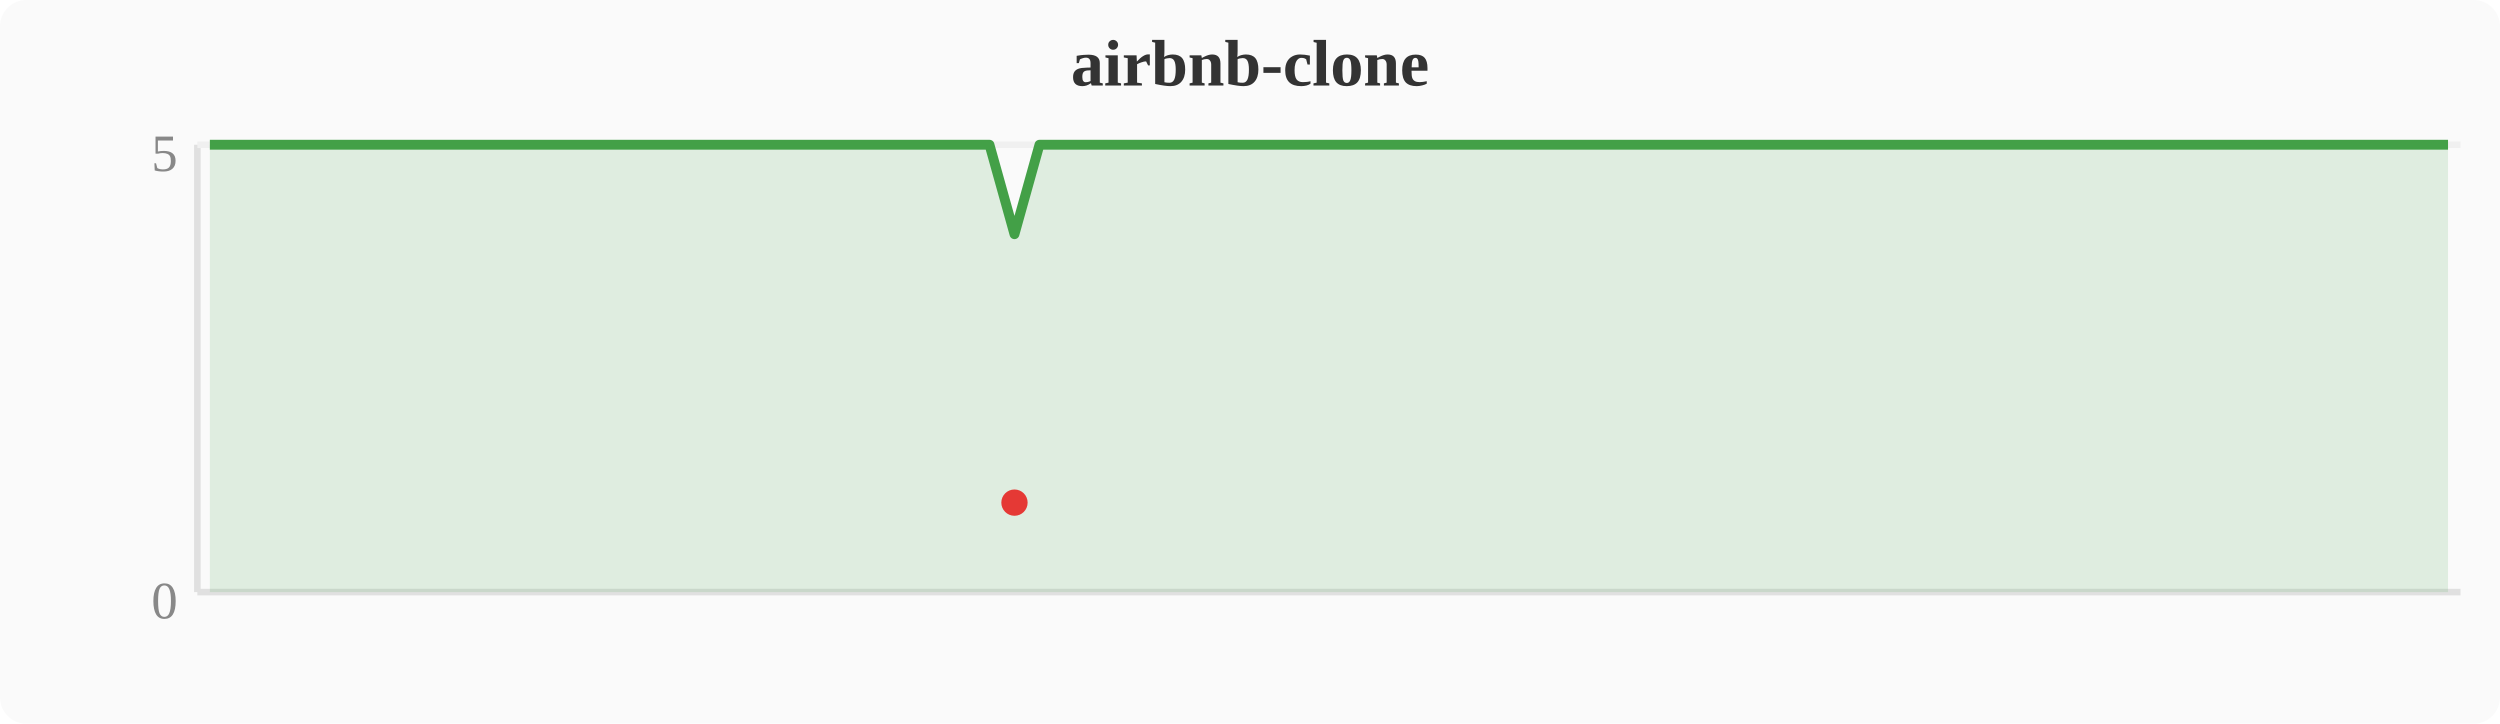
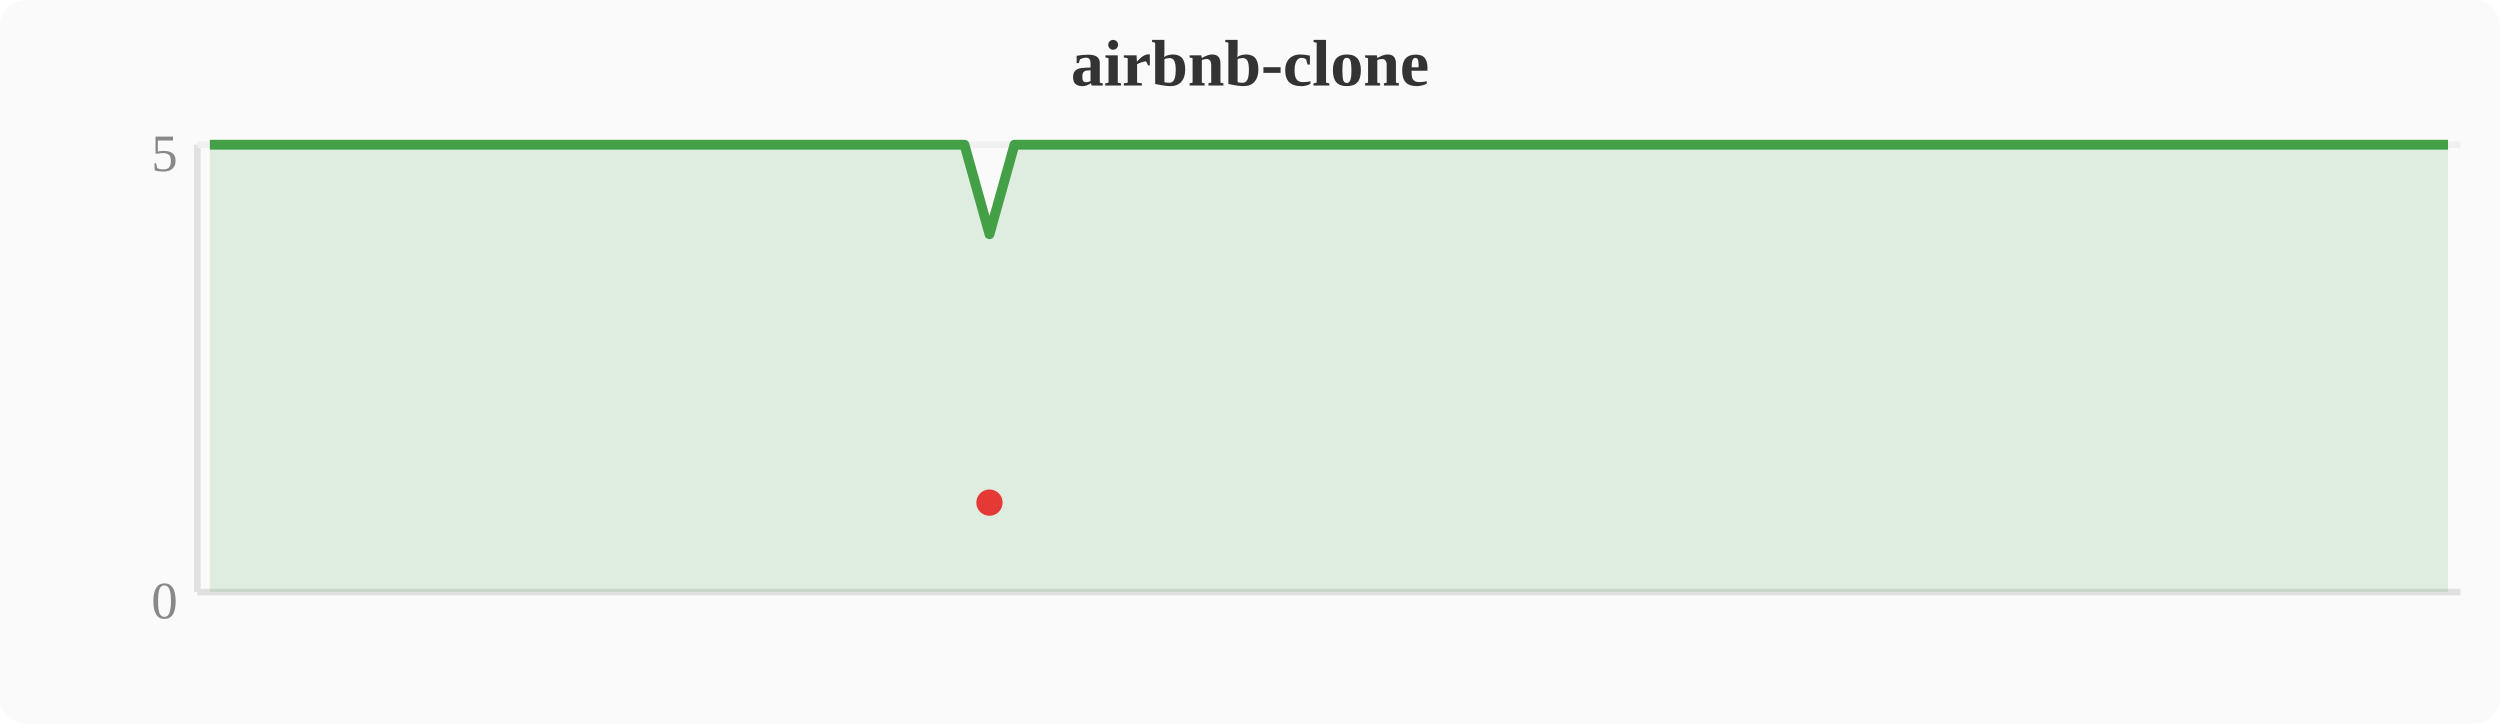
<svg xmlns="http://www.w3.org/2000/svg" width="380" height="110" viewBox="0 0 380 110">
  <rect width="380" height="110" fill="#fafafa" rx="4" />
  <text x="190" y="13" text-anchor="middle" font-size="10" font-weight="bold" fill="#333">airbnb-clone</text>
  <line x1="30" y1="22" x2="30" y2="90" stroke="#e0e0e0" stroke-width="1" />
  <line x1="30" y1="90" x2="374" y2="90" stroke="#e0e0e0" stroke-width="1" />
  <line x1="30" y1="22" x2="374" y2="22" stroke="#f0f0f0" stroke-width="1" />
  <text x="27" y="94" text-anchor="end" font-size="8" fill="#888">0</text>
  <text x="27" y="26" text-anchor="end" font-size="8" fill="#888">5</text>
-   <polygon points="31.9,22.0 35.7,22.0 39.6,22.0 43.4,22.0 47.2,22.0 51.0,22.0 54.8,22.0 58.7,22.0 62.5,22.0 66.3,22.0 70.1,22.0 74.0,22.0 77.8,22.0 81.6,22.0 85.4,22.0 89.2,22.0 93.1,22.0 96.9,22.0 100.7,22.0 104.5,22.0 108.4,22.0 112.2,22.0 116.0,22.0 119.8,22.0 123.6,22.0 127.5,22.0 131.3,22.0 135.1,22.0 138.9,22.0 142.8,22.0 146.6,22.0 150.4,22.0 154.2,35.6 158.0,22.0 161.9,22.0 165.7,22.0 169.5,22.0 173.3,22.0 177.2,22.0 181.0,22.0 184.8,22.0 188.6,22.0 192.4,22.0 196.3,22.0 200.1,22.0 203.9,22.0 207.7,22.0 211.6,22.0 215.4,22.0 219.2,22.0 223.0,22.0 226.8,22.0 230.7,22.0 234.5,22.0 238.3,22.0 242.1,22.0 246.0,22.0 249.8,22.0 253.6,22.0 257.4,22.0 261.2,22.0 265.1,22.0 268.9,22.0 272.7,22.0 276.5,22.0 280.4,22.0 284.2,22.0 288.0,22.0 291.8,22.0 295.6,22.0 299.5,22.0 303.3,22.0 307.1,22.0 310.9,22.0 314.8,22.0 318.6,22.0 322.4,22.0 326.2,22.0 330.0,22.0 333.9,22.0 337.7,22.0 341.5,22.0 345.3,22.0 349.2,22.0 353.0,22.0 356.8,22.0 360.6,22.0 364.4,22.0 368.3,22.0 372.1,22.0 372.1,90 31.9,90" fill="#43a047" opacity="0.15" />
-   <polyline points="31.9,22.0 35.7,22.0 39.6,22.0 43.4,22.0 47.2,22.0 51.0,22.0 54.8,22.0 58.7,22.0 62.5,22.0 66.3,22.0 70.1,22.0 74.0,22.0 77.8,22.0 81.6,22.0 85.4,22.0 89.2,22.0 93.1,22.0 96.9,22.0 100.7,22.0 104.5,22.0 108.4,22.0 112.2,22.0 116.0,22.0 119.8,22.0 123.6,22.0 127.5,22.0 131.3,22.0 135.1,22.0 138.9,22.0 142.8,22.0 146.6,22.0 150.4,22.0 154.2,35.6 158.0,22.0 161.9,22.0 165.7,22.0 169.5,22.0 173.3,22.0 177.2,22.0 181.0,22.0 184.8,22.0 188.6,22.0 192.4,22.0 196.3,22.0 200.1,22.0 203.9,22.0 207.7,22.0 211.6,22.0 215.4,22.0 219.2,22.0 223.0,22.0 226.8,22.0 230.7,22.0 234.5,22.0 238.3,22.0 242.1,22.0 246.0,22.0 249.8,22.0 253.6,22.0 257.4,22.0 261.2,22.0 265.1,22.0 268.9,22.0 272.7,22.0 276.5,22.0 280.4,22.0 284.2,22.0 288.0,22.0 291.8,22.0 295.6,22.0 299.5,22.0 303.3,22.0 307.1,22.0 310.9,22.0 314.8,22.0 318.6,22.0 322.4,22.0 326.2,22.0 330.0,22.0 333.9,22.0 337.7,22.0 341.5,22.0 345.3,22.0 349.2,22.0 353.0,22.0 356.8,22.0 360.6,22.0 364.4,22.0 368.3,22.0 372.1,22.0" fill="none" stroke="#43a047" stroke-width="1.5" stroke-linejoin="round" />
-   <circle cx="154.2" cy="76.4" r="2" fill="#e53935" />
+   <polygon points="31.9,22.0 35.7,22.0 39.6,22.0 43.4,22.0 47.2,22.0 51.0,22.0 54.8,22.0 58.7,22.0 62.5,22.0 66.3,22.0 70.1,22.0 74.0,22.0 77.8,22.0 81.6,22.0 85.4,22.0 89.2,22.0 93.1,22.0 96.9,22.0 100.7,22.0 104.5,22.0 108.4,22.0 112.2,22.0 116.0,22.0 119.8,22.0 123.6,22.0 127.5,22.0 131.3,22.0 135.1,22.0 138.9,22.0 142.8,22.0 146.6,22.0 150.4,35.6 154.2,22.0 158.0,22.0 161.9,22.0 165.7,22.0 169.5,22.0 173.3,22.0 177.2,22.0 181.0,22.0 184.8,22.0 188.6,22.0 192.4,22.0 196.3,22.0 200.1,22.0 203.9,22.0 207.7,22.0 211.6,22.0 215.4,22.0 219.2,22.0 223.0,22.0 226.8,22.0 230.7,22.0 234.5,22.0 238.3,22.0 242.1,22.0 246.0,22.0 249.8,22.0 253.6,22.0 257.4,22.0 261.2,22.0 265.1,22.0 268.9,22.0 272.7,22.0 276.5,22.0 280.4,22.0 284.2,22.0 288.0,22.0 291.8,22.0 295.6,22.0 299.5,22.0 303.3,22.0 307.1,22.0 310.9,22.0 314.8,22.0 318.6,22.0 322.4,22.0 326.2,22.0 330.0,22.0 333.9,22.0 337.7,22.0 341.5,22.0 345.3,22.0 349.2,22.0 353.0,22.0 356.8,22.0 360.6,22.0 364.4,22.0 368.3,22.0 372.1,22.0 372.1,90 31.9,90" fill="#43a047" opacity="0.15" />
+   <polyline points="31.9,22.0 35.7,22.0 39.6,22.0 43.4,22.0 47.2,22.0 51.0,22.0 54.8,22.0 58.7,22.0 62.5,22.0 66.3,22.0 70.1,22.0 74.0,22.0 77.8,22.0 81.6,22.0 85.4,22.0 89.2,22.0 93.1,22.0 96.9,22.0 100.7,22.0 104.5,22.0 108.4,22.0 112.2,22.0 116.0,22.0 119.8,22.0 123.6,22.0 127.5,22.0 131.3,22.0 135.1,22.0 138.9,22.0 142.8,22.0 146.6,22.0 150.4,35.6 154.2,22.0 158.0,22.0 161.9,22.0 165.7,22.0 169.5,22.0 173.3,22.0 177.2,22.0 181.0,22.0 184.8,22.0 188.6,22.0 192.4,22.0 196.3,22.0 200.1,22.0 203.9,22.0 207.7,22.0 211.6,22.0 215.4,22.0 219.2,22.0 223.0,22.0 226.8,22.0 230.7,22.0 234.5,22.0 238.3,22.0 242.1,22.0 246.0,22.0 249.8,22.0 253.6,22.0 257.4,22.0 261.2,22.0 265.1,22.0 268.9,22.0 272.7,22.0 276.5,22.0 280.4,22.0 284.2,22.0 288.0,22.0 291.8,22.0 295.6,22.0 299.5,22.0 303.3,22.0 307.1,22.0 310.9,22.0 314.8,22.0 318.6,22.0 322.4,22.0 326.2,22.0 330.0,22.0 333.9,22.0 337.7,22.0 341.5,22.0 345.3,22.0 349.2,22.0 353.0,22.0 356.8,22.0 360.6,22.0 364.4,22.0 368.3,22.0 372.1,22.0" fill="none" stroke="#43a047" stroke-width="1.5" stroke-linejoin="round" />
+   <circle cx="150.4" cy="76.4" r="2" fill="#e53935" />
</svg>
